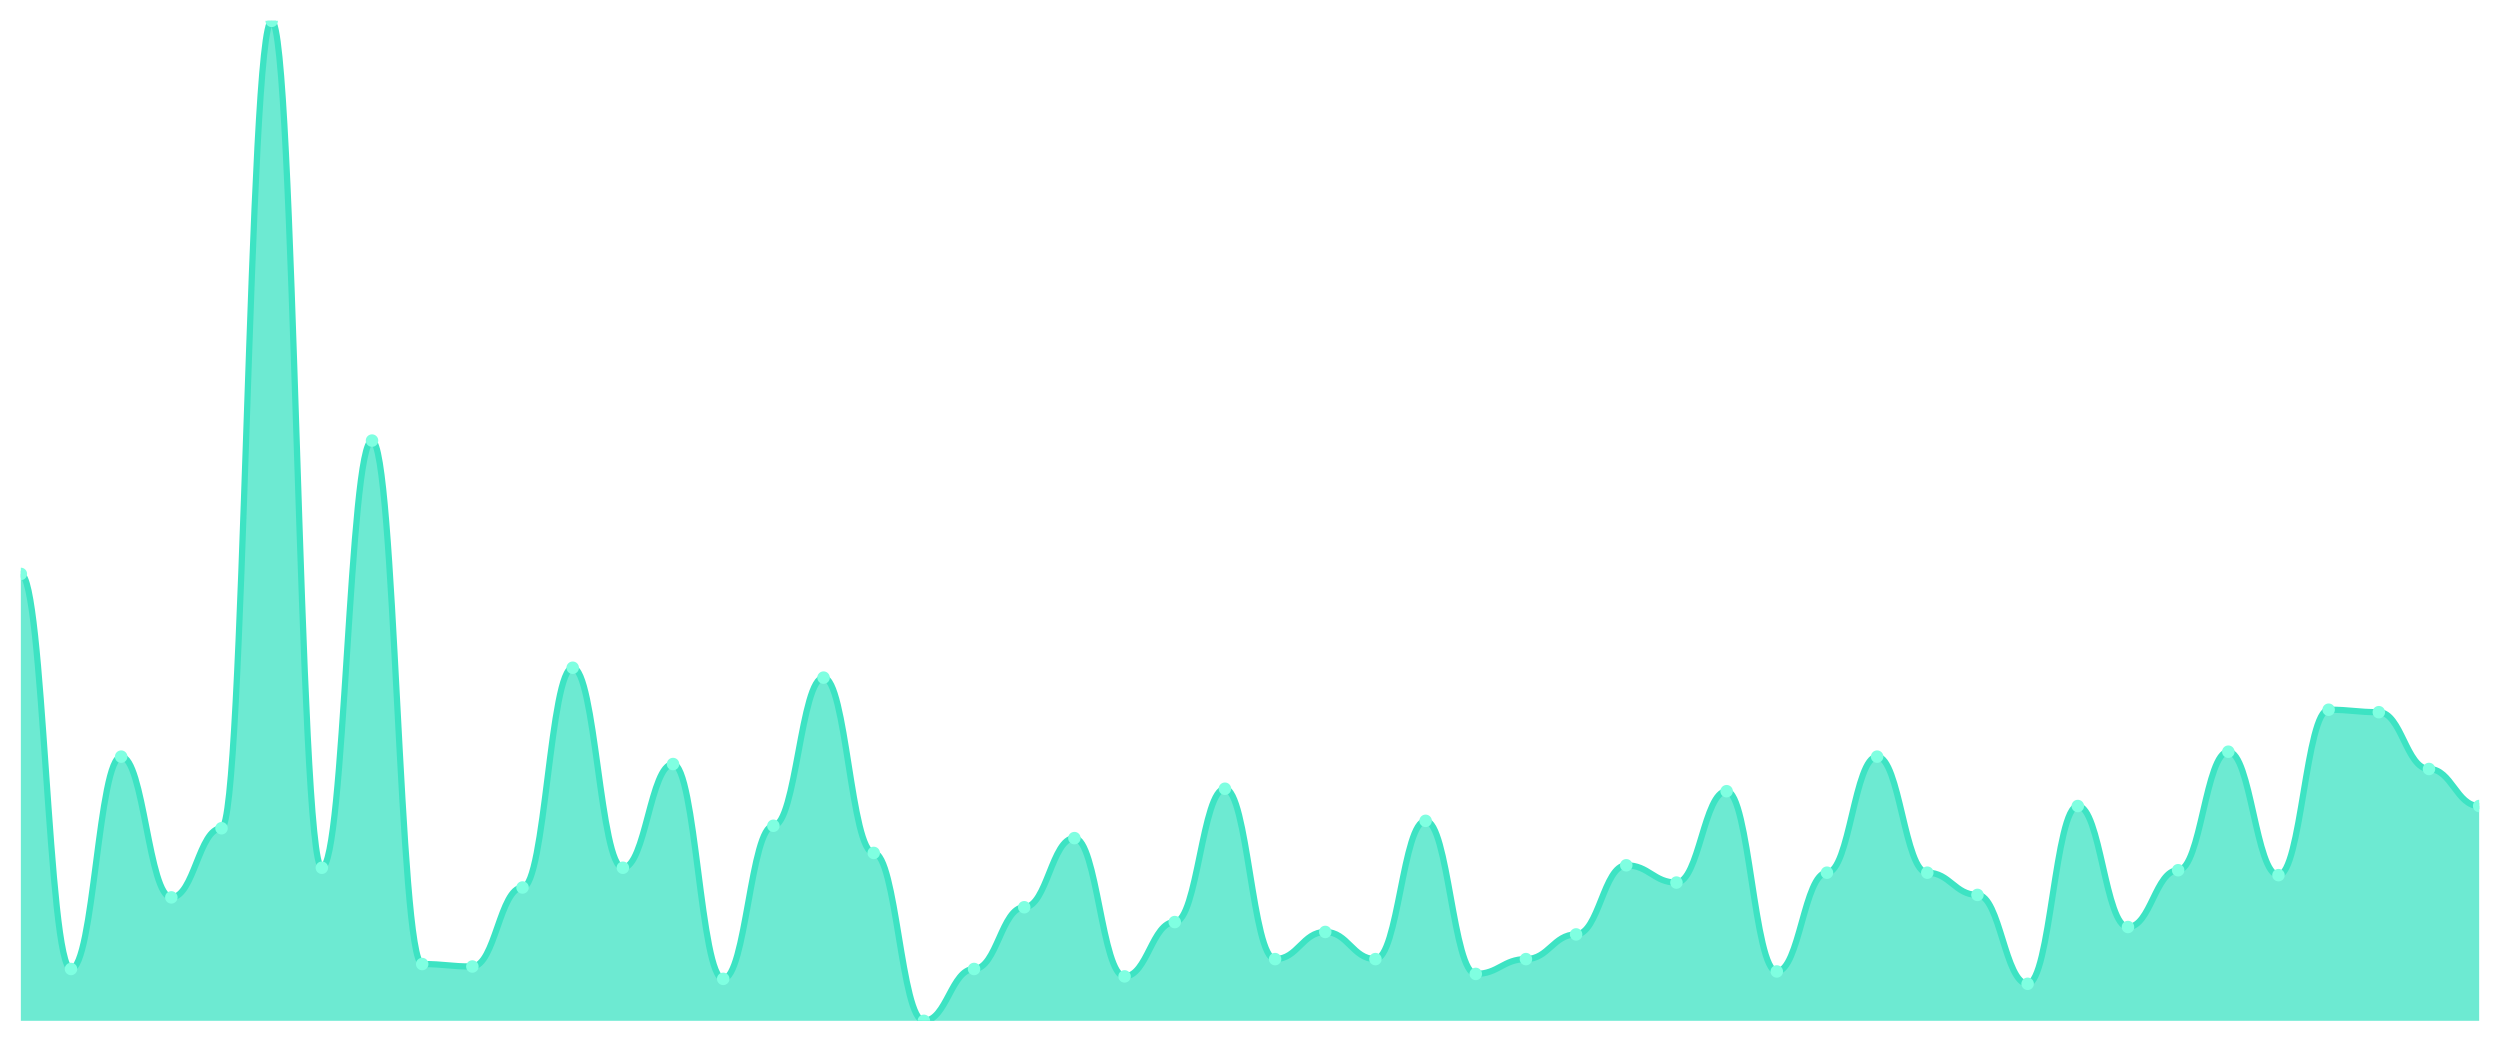
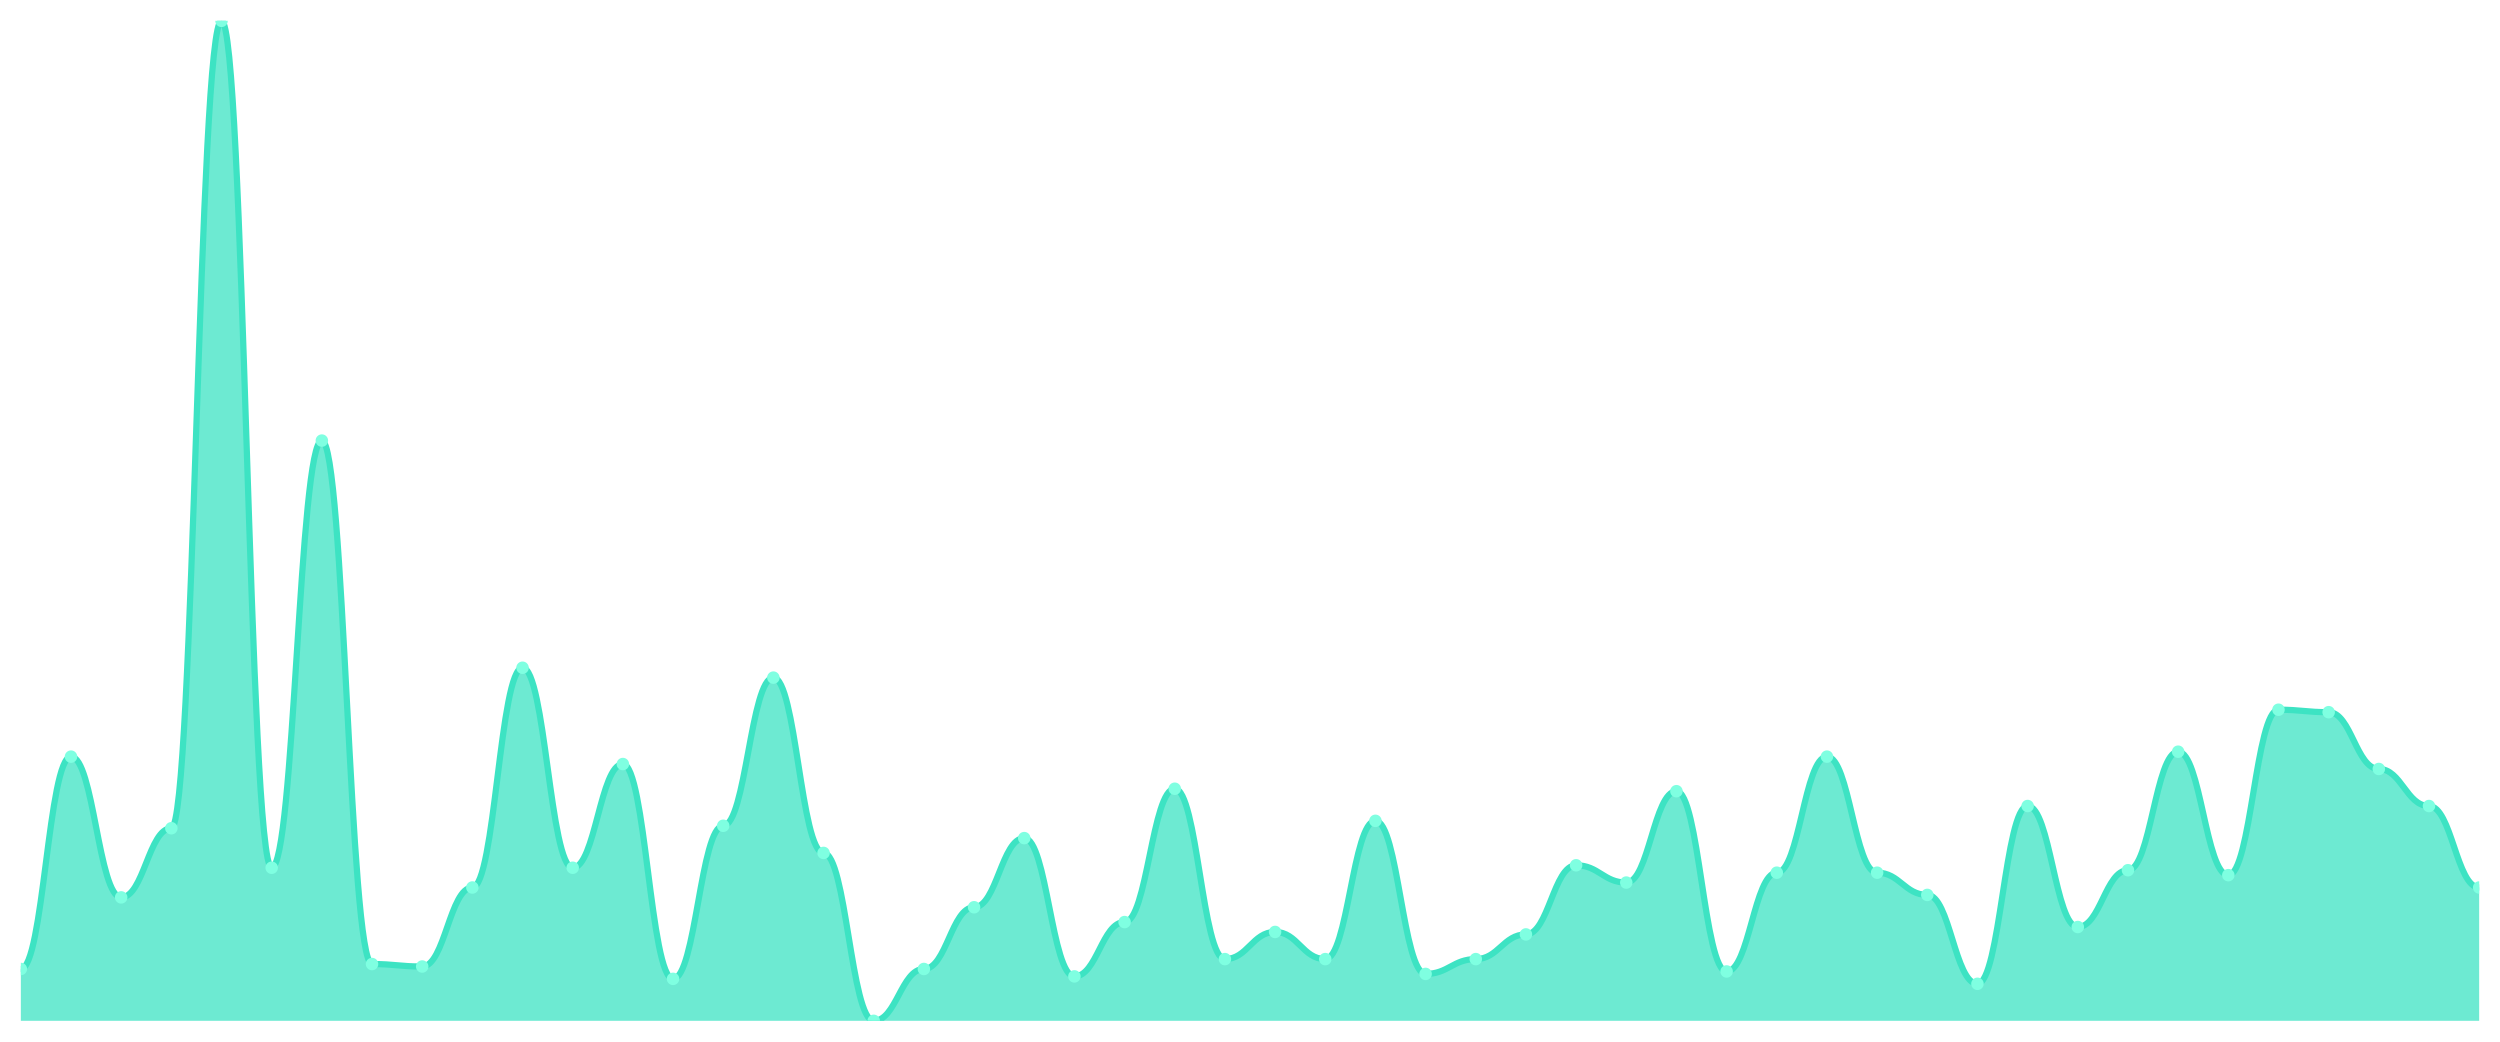
<svg xmlns="http://www.w3.org/2000/svg" viewBox="0 0 1200 500" width="1200" height="500">
  <defs>
    <clipPath id="c">
      <rect x="10" y="10" width="1180" height="480" />
    </clipPath>
  </defs>
  <rect width="1200" height="500" fill="none" />
  <g clip-path="url(#c)">
-     <path d="M 10,490 L 10,275.481 C 20.837,275.481 23.245,465.111 34.082,465.111 C 44.918,465.111 47.327,363.185 58.163,363.185 C 69,363.185 71.408,430.741 82.245,430.741 C 93.082,430.741 95.49,397.556 106.327,397.556 C 117.163,397.556 119.571,10 130.408,10 C 141.245,10 143.653,416.519 154.49,416.519 C 165.327,416.519 167.735,211.481 178.571,211.481 C 189.408,211.481 191.816,462.741 202.653,462.741 C 213.49,462.741 215.898,463.926 226.735,463.926 C 237.571,463.926 239.98,426 250.816,426 C 261.653,426 264.061,320.519 274.898,320.519 C 285.735,320.519 288.143,416.519 298.98,416.519 C 309.816,416.519 312.224,366.741 323.061,366.741 C 333.898,366.741 336.306,469.852 347.143,469.852 C 357.98,469.852 360.388,396.37 371.224,396.37 C 382.061,396.37 384.469,325.259 395.306,325.259 C 406.143,325.259 408.551,409.407 419.388,409.407 C 430.224,409.407 432.633,490 443.469,490 C 454.306,490 456.714,465.111 467.551,465.111 C 478.388,465.111 480.796,435.481 491.633,435.481 C 502.469,435.481 504.878,402.296 515.714,402.296 C 526.551,402.296 528.959,468.667 539.796,468.667 C 550.633,468.667 553.041,442.593 563.878,442.593 C 574.714,442.593 577.122,378.593 587.959,378.593 C 598.796,378.593 601.204,460.37 612.041,460.37 C 622.878,460.37 625.286,447.333 636.122,447.333 C 646.959,447.333 649.367,460.37 660.204,460.37 C 671.041,460.37 673.449,394 684.286,394 C 695.122,394 697.531,467.481 708.367,467.481 C 719.204,467.481 721.612,460.37 732.449,460.37 C 743.286,460.37 745.694,448.519 756.531,448.519 C 767.367,448.519 769.776,415.333 780.612,415.333 C 791.449,415.333 793.857,423.63 804.694,423.63 C 815.531,423.63 817.939,379.778 828.776,379.778 C 839.612,379.778 842.02,466.296 852.857,466.296 C 863.694,466.296 866.102,418.889 876.939,418.889 C 887.776,418.889 890.184,363.185 901.02,363.185 C 911.857,363.185 914.265,418.889 925.102,418.889 C 935.939,418.889 938.347,429.556 949.184,429.556 C 960.02,429.556 962.429,472.222 973.265,472.222 C 984.102,472.222 986.51,386.889 997.347,386.889 C 1008.184,386.889 1010.592,444.963 1021.429,444.963 C 1032.265,444.963 1034.673,417.704 1045.51,417.704 C 1056.347,417.704 1058.755,360.815 1069.592,360.815 C 1080.429,360.815 1082.837,420.074 1093.673,420.074 C 1104.51,420.074 1106.918,340.667 1117.755,340.667 C 1128.592,340.667 1131,341.852 1141.837,341.852 C 1152.673,341.852 1155.082,369.111 1165.918,369.111 C 1176.755,369.111 1179.163,386.889 1190,386.889 L 1190,490 Z" fill="rgba(61,227,195,0.75)" />
-     <path d="M 10,275.481 C 20.837,275.481 23.245,465.111 34.082,465.111 C 44.918,465.111 47.327,363.185 58.163,363.185 C 69,363.185 71.408,430.741 82.245,430.741 C 93.082,430.741 95.49,397.556 106.327,397.556 C 117.163,397.556 119.571,10 130.408,10 C 141.245,10 143.653,416.519 154.49,416.519 C 165.327,416.519 167.735,211.481 178.571,211.481 C 189.408,211.481 191.816,462.741 202.653,462.741 C 213.49,462.741 215.898,463.926 226.735,463.926 C 237.571,463.926 239.98,426 250.816,426 C 261.653,426 264.061,320.519 274.898,320.519 C 285.735,320.519 288.143,416.519 298.98,416.519 C 309.816,416.519 312.224,366.741 323.061,366.741 C 333.898,366.741 336.306,469.852 347.143,469.852 C 357.98,469.852 360.388,396.37 371.224,396.37 C 382.061,396.37 384.469,325.259 395.306,325.259 C 406.143,325.259 408.551,409.407 419.388,409.407 C 430.224,409.407 432.633,490 443.469,490 C 454.306,490 456.714,465.111 467.551,465.111 C 478.388,465.111 480.796,435.481 491.633,435.481 C 502.469,435.481 504.878,402.296 515.714,402.296 C 526.551,402.296 528.959,468.667 539.796,468.667 C 550.633,468.667 553.041,442.593 563.878,442.593 C 574.714,442.593 577.122,378.593 587.959,378.593 C 598.796,378.593 601.204,460.37 612.041,460.37 C 622.878,460.37 625.286,447.333 636.122,447.333 C 646.959,447.333 649.367,460.37 660.204,460.37 C 671.041,460.37 673.449,394 684.286,394 C 695.122,394 697.531,467.481 708.367,467.481 C 719.204,467.481 721.612,460.37 732.449,460.37 C 743.286,460.37 745.694,448.519 756.531,448.519 C 767.367,448.519 769.776,415.333 780.612,415.333 C 791.449,415.333 793.857,423.63 804.694,423.63 C 815.531,423.63 817.939,379.778 828.776,379.778 C 839.612,379.778 842.02,466.296 852.857,466.296 C 863.694,466.296 866.102,418.889 876.939,418.889 C 887.776,418.889 890.184,363.185 901.02,363.185 C 911.857,363.185 914.265,418.889 925.102,418.889 C 935.939,418.889 938.347,429.556 949.184,429.556 C 960.02,429.556 962.429,472.222 973.265,472.222 C 984.102,472.222 986.51,386.889 997.347,386.889 C 1008.184,386.889 1010.592,444.963 1021.429,444.963 C 1032.265,444.963 1034.673,417.704 1045.51,417.704 C 1056.347,417.704 1058.755,360.815 1069.592,360.815 C 1080.429,360.815 1082.837,420.074 1093.673,420.074 C 1104.51,420.074 1106.918,340.667 1117.755,340.667 C 1128.592,340.667 1131,341.852 1141.837,341.852 C 1152.673,341.852 1155.082,369.111 1165.918,369.111 C 1176.755,369.111 1179.163,386.889 1190,386.889" fill="none" stroke="#3de3c3" stroke-width="3" stroke-linecap="round" stroke-linejoin="round" />
-     <circle cx="10" cy="275.481" r="3" fill="#7fffe1" />
-     <circle cx="34.082" cy="465.111" r="3" fill="#7fffe1" />
-     <circle cx="58.163" cy="363.185" r="3" fill="#7fffe1" />
-     <circle cx="82.245" cy="430.741" r="3" fill="#7fffe1" />
-     <circle cx="106.327" cy="397.556" r="3" fill="#7fffe1" />
-     <circle cx="130.408" cy="10" r="3" fill="#7fffe1" />
-     <circle cx="154.49" cy="416.519" r="3" fill="#7fffe1" />
-     <circle cx="178.571" cy="211.481" r="3" fill="#7fffe1" />
-     <circle cx="202.653" cy="462.741" r="3" fill="#7fffe1" />
-     <circle cx="226.735" cy="463.926" r="3" fill="#7fffe1" />
-     <circle cx="250.816" cy="426" r="3" fill="#7fffe1" />
-     <circle cx="274.898" cy="320.519" r="3" fill="#7fffe1" />
-     <circle cx="298.98" cy="416.519" r="3" fill="#7fffe1" />
-     <circle cx="323.061" cy="366.741" r="3" fill="#7fffe1" />
-     <circle cx="347.143" cy="469.852" r="3" fill="#7fffe1" />
-     <circle cx="371.224" cy="396.37" r="3" fill="#7fffe1" />
-     <circle cx="395.306" cy="325.259" r="3" fill="#7fffe1" />
-     <circle cx="419.388" cy="409.407" r="3" fill="#7fffe1" />
-     <circle cx="443.469" cy="490" r="3" fill="#7fffe1" />
-     <circle cx="467.551" cy="465.111" r="3" fill="#7fffe1" />
-     <circle cx="491.633" cy="435.481" r="3" fill="#7fffe1" />
-     <circle cx="515.714" cy="402.296" r="3" fill="#7fffe1" />
-     <circle cx="539.796" cy="468.667" r="3" fill="#7fffe1" />
-     <circle cx="563.878" cy="442.593" r="3" fill="#7fffe1" />
-     <circle cx="587.959" cy="378.593" r="3" fill="#7fffe1" />
-     <circle cx="612.041" cy="460.37" r="3" fill="#7fffe1" />
-     <circle cx="636.122" cy="447.333" r="3" fill="#7fffe1" />
-     <circle cx="660.204" cy="460.37" r="3" fill="#7fffe1" />
-     <circle cx="684.286" cy="394" r="3" fill="#7fffe1" />
-     <circle cx="708.367" cy="467.481" r="3" fill="#7fffe1" />
-     <circle cx="732.449" cy="460.37" r="3" fill="#7fffe1" />
-     <circle cx="756.531" cy="448.519" r="3" fill="#7fffe1" />
-     <circle cx="780.612" cy="415.333" r="3" fill="#7fffe1" />
-     <circle cx="804.694" cy="423.63" r="3" fill="#7fffe1" />
-     <circle cx="828.776" cy="379.778" r="3" fill="#7fffe1" />
-     <circle cx="852.857" cy="466.296" r="3" fill="#7fffe1" />
-     <circle cx="876.939" cy="418.889" r="3" fill="#7fffe1" />
-     <circle cx="901.02" cy="363.185" r="3" fill="#7fffe1" />
-     <circle cx="925.102" cy="418.889" r="3" fill="#7fffe1" />
-     <circle cx="949.184" cy="429.556" r="3" fill="#7fffe1" />
-     <circle cx="973.265" cy="472.222" r="3" fill="#7fffe1" />
-     <circle cx="997.347" cy="386.889" r="3" fill="#7fffe1" />
-     <circle cx="1021.429" cy="444.963" r="3" fill="#7fffe1" />
-     <circle cx="1045.51" cy="417.704" r="3" fill="#7fffe1" />
-     <circle cx="1069.592" cy="360.815" r="3" fill="#7fffe1" />
-     <circle cx="1093.673" cy="420.074" r="3" fill="#7fffe1" />
-     <circle cx="1117.755" cy="340.667" r="3" fill="#7fffe1" />
-     <circle cx="1141.837" cy="341.852" r="3" fill="#7fffe1" />
-     <circle cx="1165.918" cy="369.111" r="3" fill="#7fffe1" />
-     <circle cx="1190" cy="386.889" r="3" fill="#7fffe1" />
+     <path d="M 10,490 L 10,465.111 C 20.837,465.111 23.245,363.185 34.082,363.185 C 44.918,363.185 47.327,430.741 58.163,430.741 C 69,430.741 71.408,397.556 82.245,397.556 C 93.082,397.556 95.49,10 106.327,10 C 117.163,10 119.571,416.519 130.408,416.519 C 141.245,416.519 143.653,211.481 154.49,211.481 C 165.327,211.481 167.735,462.741 178.571,462.741 C 189.408,462.741 191.816,463.926 202.653,463.926 C 213.49,463.926 215.898,426 226.735,426 C 237.571,426 239.98,320.519 250.816,320.519 C 261.653,320.519 264.061,416.519 274.898,416.519 C 285.735,416.519 288.143,366.741 298.98,366.741 C 309.816,366.741 312.224,469.852 323.061,469.852 C 333.898,469.852 336.306,396.37 347.143,396.37 C 357.98,396.37 360.388,325.259 371.224,325.259 C 382.061,325.259 384.469,409.407 395.306,409.407 C 406.143,409.407 408.551,490 419.388,490 C 430.224,490 432.633,465.111 443.469,465.111 C 454.306,465.111 456.714,435.481 467.551,435.481 C 478.388,435.481 480.796,402.296 491.633,402.296 C 502.469,402.296 504.878,468.667 515.714,468.667 C 526.551,468.667 528.959,442.593 539.796,442.593 C 550.633,442.593 553.041,378.593 563.878,378.593 C 574.714,378.593 577.122,460.37 587.959,460.37 C 598.796,460.37 601.204,447.333 612.041,447.333 C 622.878,447.333 625.286,460.37 636.122,460.37 C 646.959,460.37 649.367,394 660.204,394 C 671.041,394 673.449,467.481 684.286,467.481 C 695.122,467.481 697.531,460.37 708.367,460.37 C 719.204,460.37 721.612,448.519 732.449,448.519 C 743.286,448.519 745.694,415.333 756.531,415.333 C 767.367,415.333 769.776,423.63 780.612,423.63 C 791.449,423.63 793.857,379.778 804.694,379.778 C 815.531,379.778 817.939,466.296 828.776,466.296 C 839.612,466.296 842.02,418.889 852.857,418.889 C 863.694,418.889 866.102,363.185 876.939,363.185 C 887.776,363.185 890.184,418.889 901.02,418.889 C 911.857,418.889 914.265,429.556 925.102,429.556 C 935.939,429.556 938.347,472.222 949.184,472.222 C 960.02,472.222 962.429,386.889 973.265,386.889 C 984.102,386.889 986.51,444.963 997.347,444.963 C 1008.184,444.963 1010.592,417.704 1021.429,417.704 C 1032.265,417.704 1034.673,360.815 1045.51,360.815 C 1056.347,360.815 1058.755,420.074 1069.592,420.074 C 1080.429,420.074 1082.837,340.667 1093.673,340.667 C 1104.51,340.667 1106.918,341.852 1117.755,341.852 C 1128.592,341.852 1131,369.111 1141.837,369.111 C 1152.673,369.111 1155.082,386.889 1165.918,386.889 C 1176.755,386.889 1179.163,426 1190,426 L 1190,490 Z" fill="rgba(61,227,195,0.75)" />
+     <path d="M 10,465.111 C 20.837,465.111 23.245,363.185 34.082,363.185 C 44.918,363.185 47.327,430.741 58.163,430.741 C 69,430.741 71.408,397.556 82.245,397.556 C 93.082,397.556 95.49,10 106.327,10 C 117.163,10 119.571,416.519 130.408,416.519 C 141.245,416.519 143.653,211.481 154.49,211.481 C 165.327,211.481 167.735,462.741 178.571,462.741 C 189.408,462.741 191.816,463.926 202.653,463.926 C 213.49,463.926 215.898,426 226.735,426 C 237.571,426 239.98,320.519 250.816,320.519 C 261.653,320.519 264.061,416.519 274.898,416.519 C 285.735,416.519 288.143,366.741 298.98,366.741 C 309.816,366.741 312.224,469.852 323.061,469.852 C 333.898,469.852 336.306,396.37 347.143,396.37 C 357.98,396.37 360.388,325.259 371.224,325.259 C 382.061,325.259 384.469,409.407 395.306,409.407 C 406.143,409.407 408.551,490 419.388,490 C 430.224,490 432.633,465.111 443.469,465.111 C 454.306,465.111 456.714,435.481 467.551,435.481 C 478.388,435.481 480.796,402.296 491.633,402.296 C 502.469,402.296 504.878,468.667 515.714,468.667 C 526.551,468.667 528.959,442.593 539.796,442.593 C 550.633,442.593 553.041,378.593 563.878,378.593 C 574.714,378.593 577.122,460.37 587.959,460.37 C 598.796,460.37 601.204,447.333 612.041,447.333 C 622.878,447.333 625.286,460.37 636.122,460.37 C 646.959,460.37 649.367,394 660.204,394 C 671.041,394 673.449,467.481 684.286,467.481 C 695.122,467.481 697.531,460.37 708.367,460.37 C 719.204,460.37 721.612,448.519 732.449,448.519 C 743.286,448.519 745.694,415.333 756.531,415.333 C 767.367,415.333 769.776,423.63 780.612,423.63 C 791.449,423.63 793.857,379.778 804.694,379.778 C 815.531,379.778 817.939,466.296 828.776,466.296 C 839.612,466.296 842.02,418.889 852.857,418.889 C 863.694,418.889 866.102,363.185 876.939,363.185 C 887.776,363.185 890.184,418.889 901.02,418.889 C 911.857,418.889 914.265,429.556 925.102,429.556 C 935.939,429.556 938.347,472.222 949.184,472.222 C 960.02,472.222 962.429,386.889 973.265,386.889 C 984.102,386.889 986.51,444.963 997.347,444.963 C 1008.184,444.963 1010.592,417.704 1021.429,417.704 C 1032.265,417.704 1034.673,360.815 1045.51,360.815 C 1056.347,360.815 1058.755,420.074 1069.592,420.074 C 1080.429,420.074 1082.837,340.667 1093.673,340.667 C 1104.51,340.667 1106.918,341.852 1117.755,341.852 C 1128.592,341.852 1131,369.111 1141.837,369.111 C 1152.673,369.111 1155.082,386.889 1165.918,386.889 C 1176.755,386.889 1179.163,426 1190,426" fill="none" stroke="#3de3c3" stroke-width="3" stroke-linecap="round" stroke-linejoin="round" />
+     <circle cx="10" cy="465.111" r="3" fill="#7fffe1" />
+     <circle cx="34.082" cy="363.185" r="3" fill="#7fffe1" />
+     <circle cx="58.163" cy="430.741" r="3" fill="#7fffe1" />
+     <circle cx="82.245" cy="397.556" r="3" fill="#7fffe1" />
+     <circle cx="106.327" cy="10" r="3" fill="#7fffe1" />
+     <circle cx="130.408" cy="416.519" r="3" fill="#7fffe1" />
+     <circle cx="154.49" cy="211.481" r="3" fill="#7fffe1" />
+     <circle cx="178.571" cy="462.741" r="3" fill="#7fffe1" />
+     <circle cx="202.653" cy="463.926" r="3" fill="#7fffe1" />
+     <circle cx="226.735" cy="426" r="3" fill="#7fffe1" />
+     <circle cx="250.816" cy="320.519" r="3" fill="#7fffe1" />
+     <circle cx="274.898" cy="416.519" r="3" fill="#7fffe1" />
+     <circle cx="298.98" cy="366.741" r="3" fill="#7fffe1" />
+     <circle cx="323.061" cy="469.852" r="3" fill="#7fffe1" />
+     <circle cx="347.143" cy="396.37" r="3" fill="#7fffe1" />
+     <circle cx="371.224" cy="325.259" r="3" fill="#7fffe1" />
+     <circle cx="395.306" cy="409.407" r="3" fill="#7fffe1" />
+     <circle cx="419.388" cy="490" r="3" fill="#7fffe1" />
+     <circle cx="443.469" cy="465.111" r="3" fill="#7fffe1" />
+     <circle cx="467.551" cy="435.481" r="3" fill="#7fffe1" />
+     <circle cx="491.633" cy="402.296" r="3" fill="#7fffe1" />
+     <circle cx="515.714" cy="468.667" r="3" fill="#7fffe1" />
+     <circle cx="539.796" cy="442.593" r="3" fill="#7fffe1" />
+     <circle cx="563.878" cy="378.593" r="3" fill="#7fffe1" />
+     <circle cx="587.959" cy="460.37" r="3" fill="#7fffe1" />
+     <circle cx="612.041" cy="447.333" r="3" fill="#7fffe1" />
+     <circle cx="636.122" cy="460.37" r="3" fill="#7fffe1" />
+     <circle cx="660.204" cy="394" r="3" fill="#7fffe1" />
+     <circle cx="684.286" cy="467.481" r="3" fill="#7fffe1" />
+     <circle cx="708.367" cy="460.37" r="3" fill="#7fffe1" />
+     <circle cx="732.449" cy="448.519" r="3" fill="#7fffe1" />
+     <circle cx="756.531" cy="415.333" r="3" fill="#7fffe1" />
+     <circle cx="780.612" cy="423.63" r="3" fill="#7fffe1" />
+     <circle cx="804.694" cy="379.778" r="3" fill="#7fffe1" />
+     <circle cx="828.776" cy="466.296" r="3" fill="#7fffe1" />
+     <circle cx="852.857" cy="418.889" r="3" fill="#7fffe1" />
+     <circle cx="876.939" cy="363.185" r="3" fill="#7fffe1" />
+     <circle cx="901.02" cy="418.889" r="3" fill="#7fffe1" />
+     <circle cx="925.102" cy="429.556" r="3" fill="#7fffe1" />
+     <circle cx="949.184" cy="472.222" r="3" fill="#7fffe1" />
+     <circle cx="973.265" cy="386.889" r="3" fill="#7fffe1" />
+     <circle cx="997.347" cy="444.963" r="3" fill="#7fffe1" />
+     <circle cx="1021.429" cy="417.704" r="3" fill="#7fffe1" />
+     <circle cx="1045.51" cy="360.815" r="3" fill="#7fffe1" />
+     <circle cx="1069.592" cy="420.074" r="3" fill="#7fffe1" />
+     <circle cx="1093.673" cy="340.667" r="3" fill="#7fffe1" />
+     <circle cx="1117.755" cy="341.852" r="3" fill="#7fffe1" />
+     <circle cx="1141.837" cy="369.111" r="3" fill="#7fffe1" />
+     <circle cx="1165.918" cy="386.889" r="3" fill="#7fffe1" />
+     <circle cx="1190" cy="426" r="3" fill="#7fffe1" />
  </g>
</svg>
